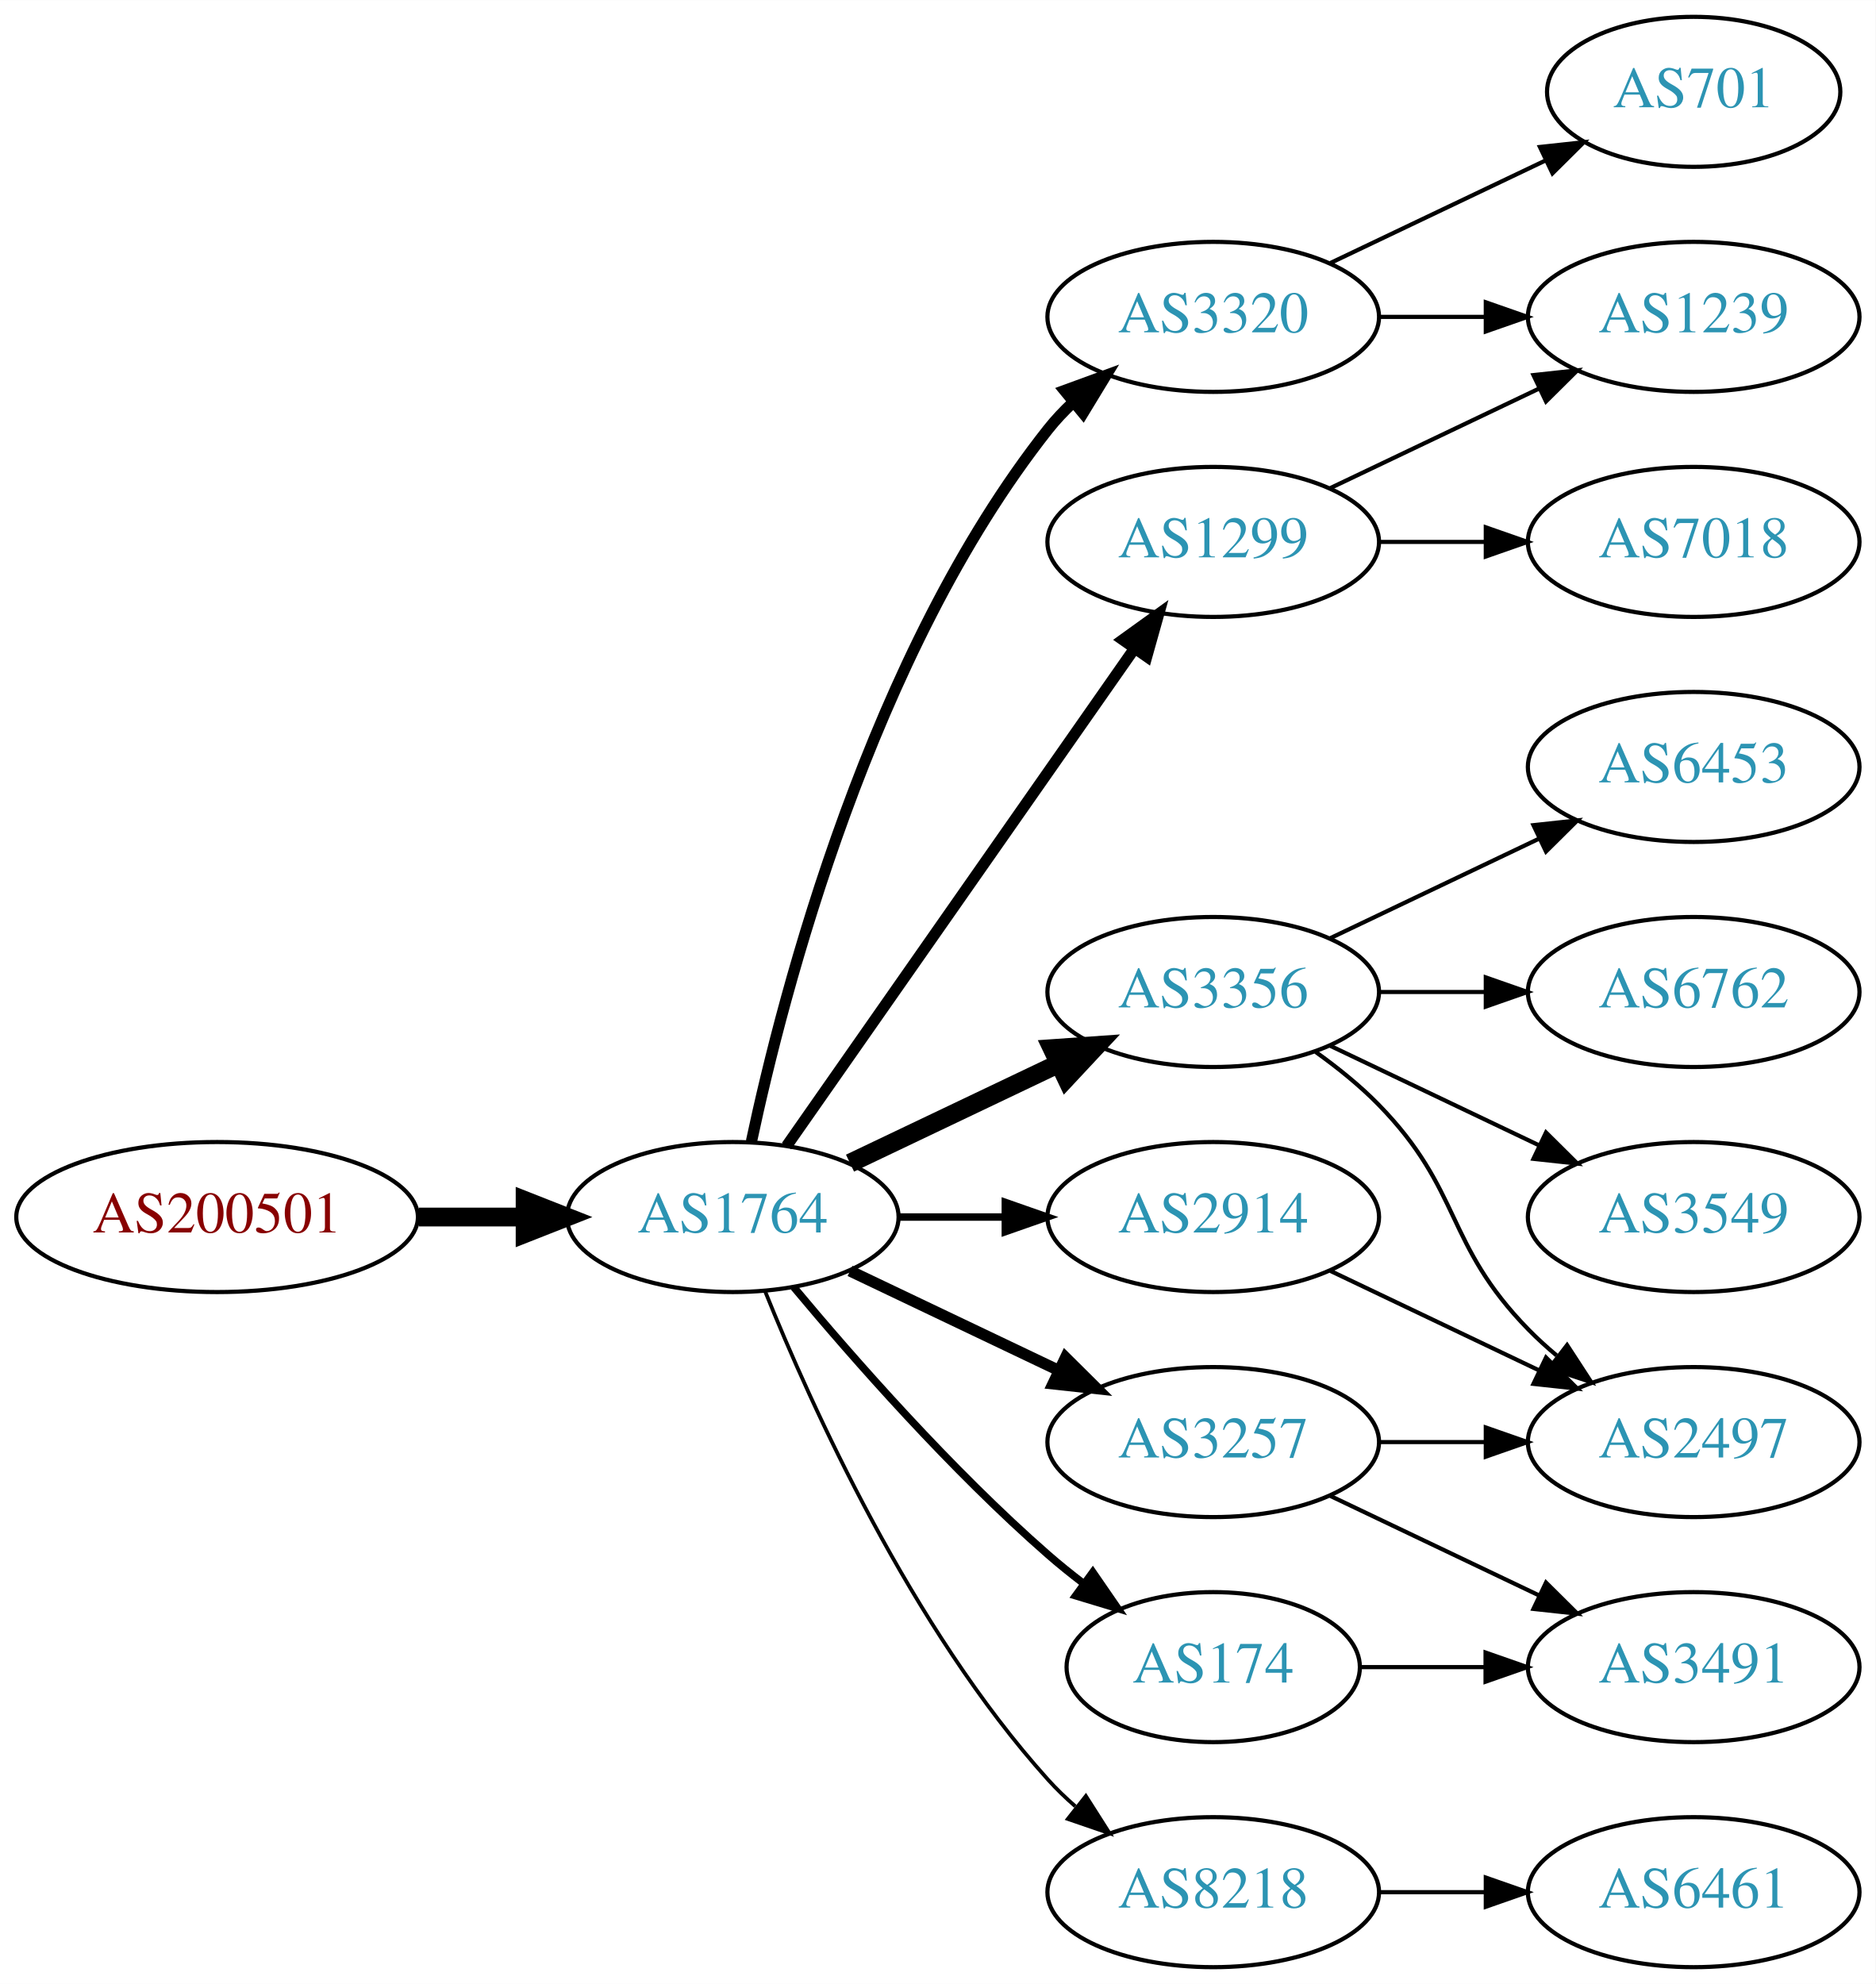
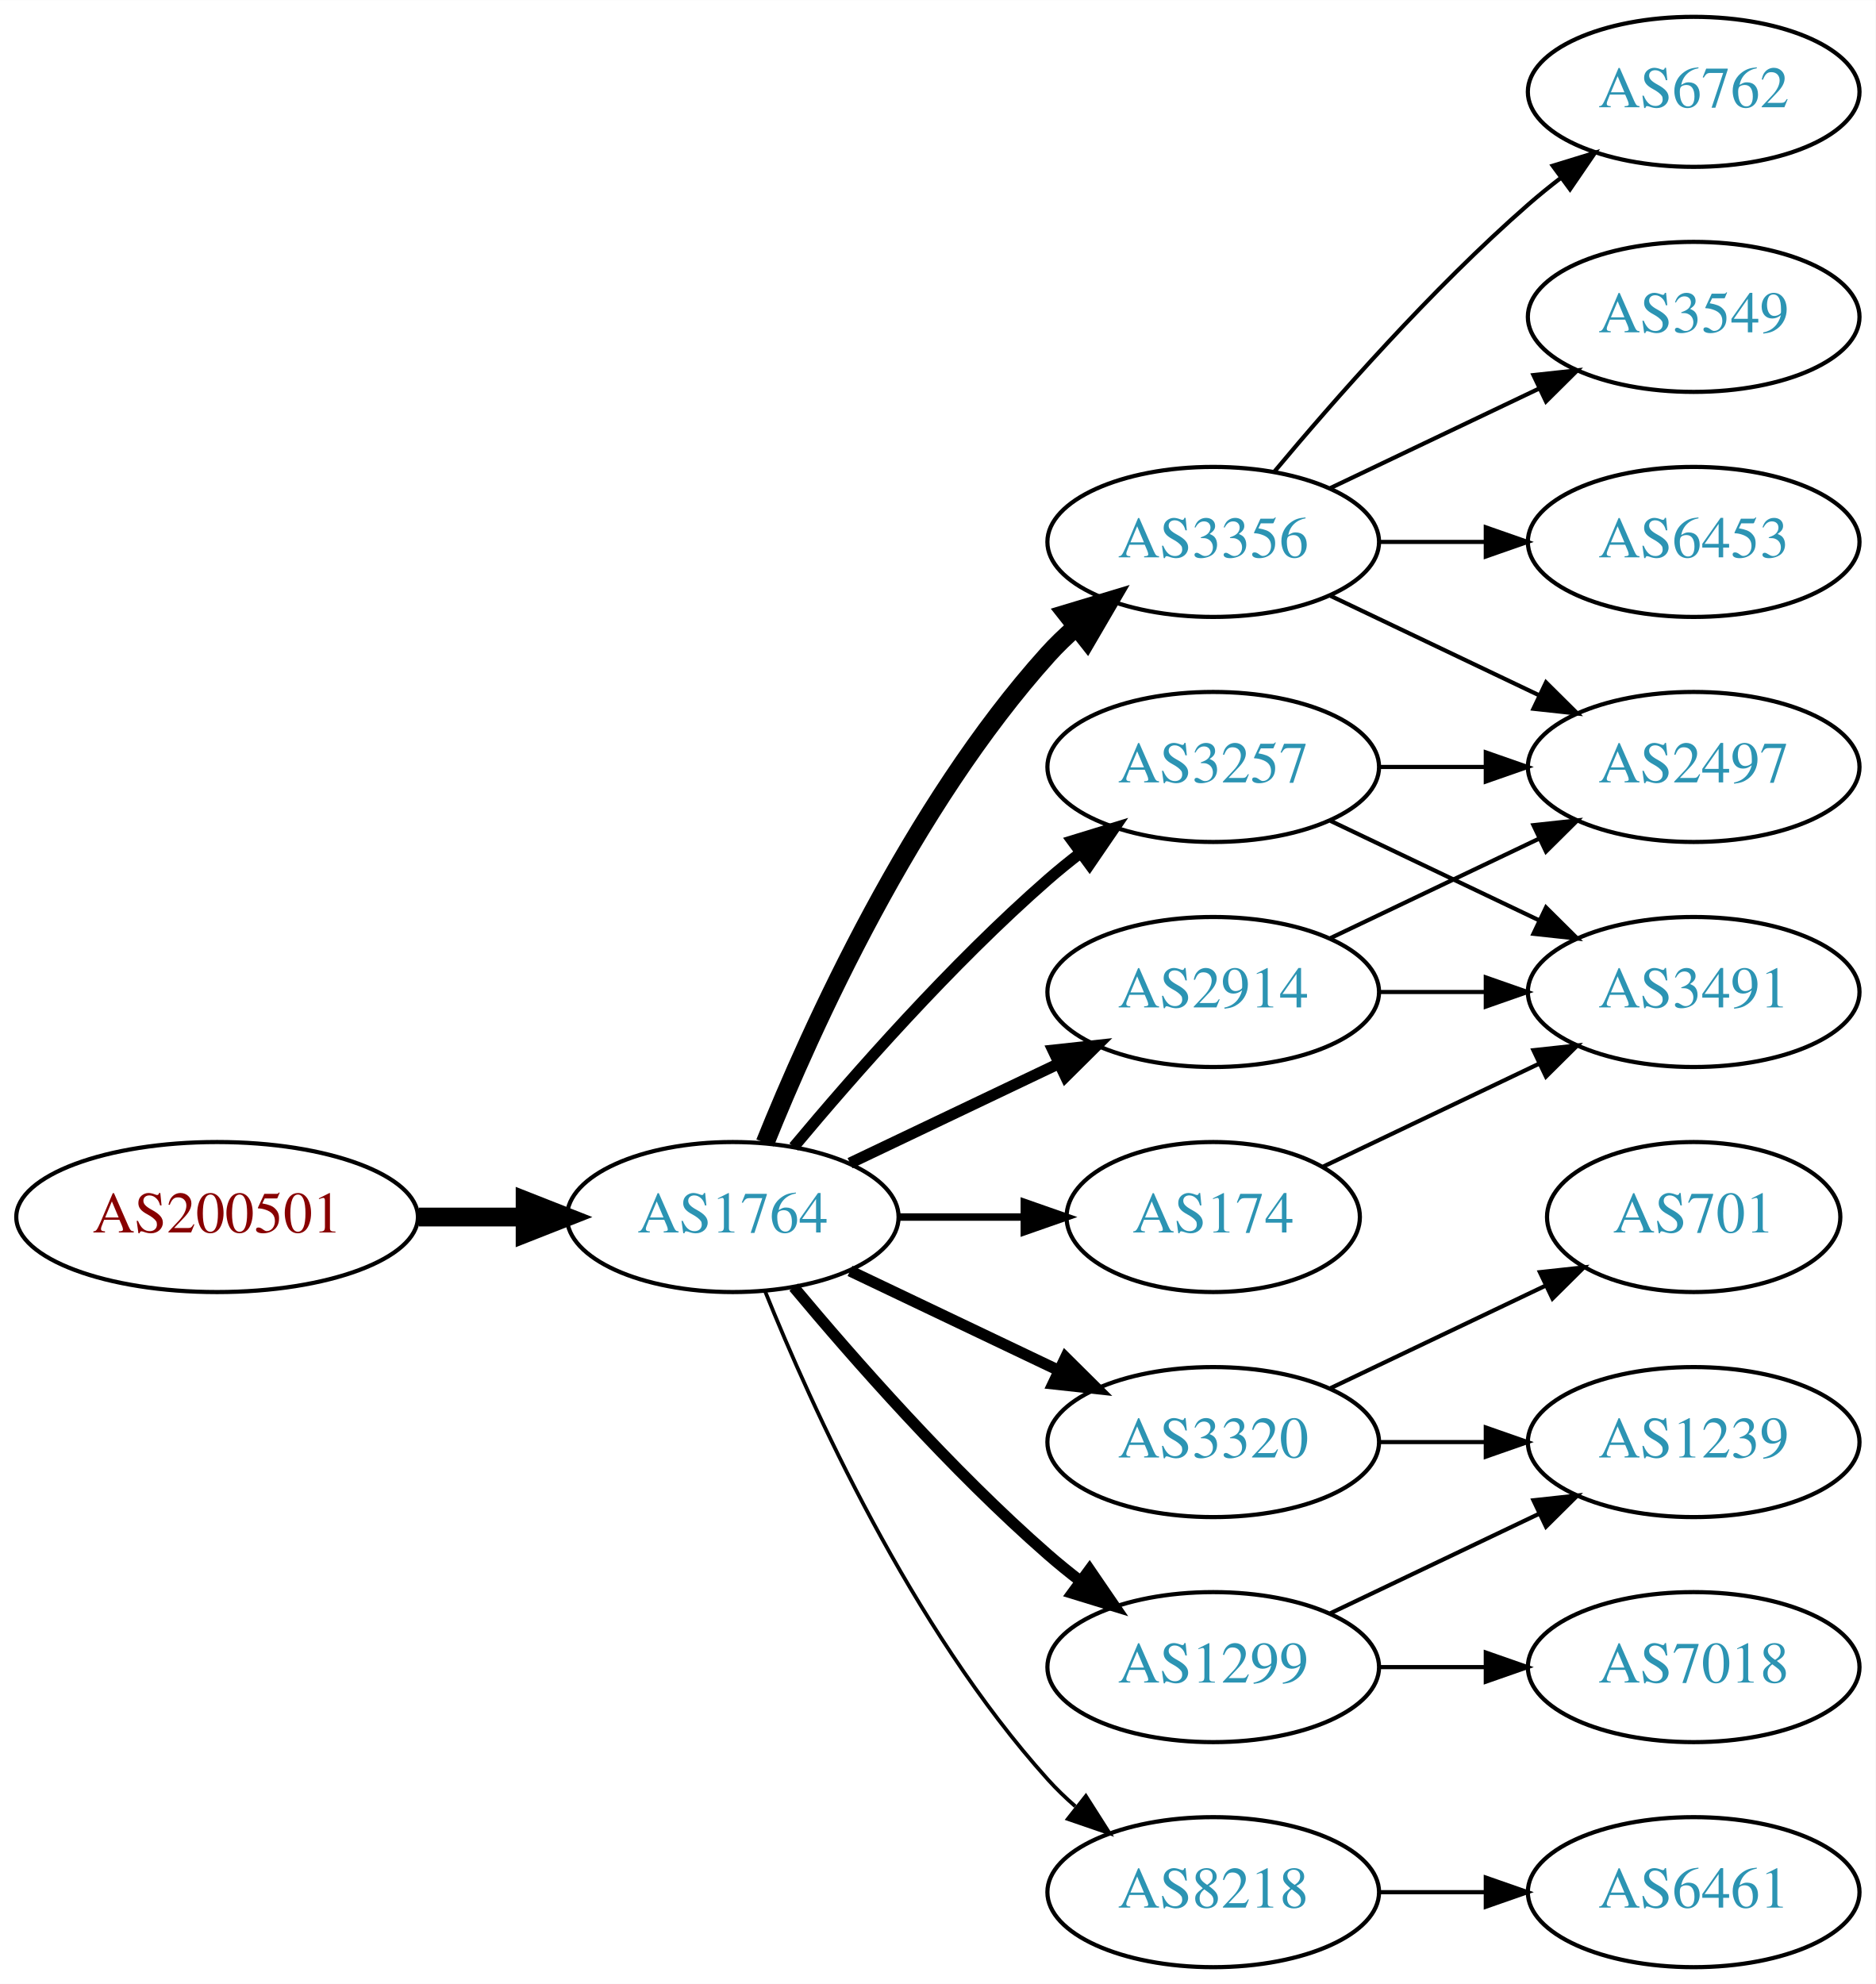
<svg xmlns="http://www.w3.org/2000/svg" xmlns:xlink="http://www.w3.org/1999/xlink" width="450pt" height="476pt" viewBox="0.00 0.00 450.07 476.00">
  <g id="graph0" class="graph" transform="scale(1 1) rotate(0) translate(4 472)">
    <polygon fill="white" stroke="none" points="-4,4 -4,-472 446.07,-472 446.07,4 -4,4" />
    <g id="node1" class="node">
      <g id="a_node1">
        <a xlink:href="/asn/200501" xlink:title="AS200501 ~ Four Telecom Services GmbH &amp; Co KG [AT]">
          <ellipse fill="#ffffff" stroke="black" cx="48.096" cy="-180" rx="48.192" ry="18" />
          <text text-anchor="middle" x="48.096" y="-176.3" font-family="Times,serif" font-size="14.00" fill="#880000">AS200501</text>
        </a>
      </g>
    </g>
    <g id="node2" class="node">
      <g id="a_node2">
        <a xlink:href="/asn/1764" xlink:title="AS1764 ~ NEXTLAYER-AS [AT]">
          <ellipse fill="#ffffff" stroke="black" cx="171.838" cy="-180" rx="39.794" ry="18" />
          <text text-anchor="middle" x="171.838" y="-176.3" font-family="Times,serif" font-size="14.00" fill="#2c94b3">AS1764</text>
        </a>
      </g>
    </g>
    <g id="edge1" class="edge">
      <path fill="none" stroke="black" stroke-width="4.5" d="M96.513,-180C104.867,-180 113.577,-180 121.969,-180" />
      <polygon fill="black" stroke="black" stroke-width="4.5" points="122.004,-183.938 132.004,-180 122.004,-176.063 122.004,-183.938" />
    </g>
    <g id="node3" class="node">
      <g id="a_node3">
-         <a xlink:href="/asn/1299" xlink:title="AS1299 ~ Telia Carrier [EU]">
+         <a xlink:href="/asn/3356" xlink:title="AS3356 ~ Level 3 Parent, LLC [US]">
          <ellipse fill="#ffffff" stroke="black" cx="287.131" cy="-342" rx="39.794" ry="18" />
-           <text text-anchor="middle" x="287.131" y="-338.3" font-family="Times,serif" font-size="14.00" fill="#2c94b3">AS1299</text>
+           <text text-anchor="middle" x="287.131" y="-338.3" font-family="Times,serif" font-size="14.00" fill="#2c94b3">AS3356</text>
        </a>
      </g>
    </g>
    <g id="edge2" class="edge">
-       <path fill="none" stroke="black" stroke-width="2.7" d="M184.748,-197.031C204.67,-225.517 244.859,-282.985 268.209,-316.374" />
-       <polygon fill="black" stroke="black" stroke-width="2.7" points="265.44,-318.521 274.039,-324.71 271.176,-314.509 265.44,-318.521" />
+       <path fill="none" stroke="black" stroke-width="4.5" d="M179.586,-197.787C190.637,-225.243 214.69,-278.578 247.484,-315 249.487,-317.224 251.706,-319.363 254.038,-321.397" />
+       <polygon fill="black" stroke="black" stroke-width="4.5" points="251.965,-324.777 262.257,-327.873 256.839,-318.591 251.965,-324.777" />
    </g>
    <g id="node4" class="node">
      <g id="a_node4">
-         <a xlink:href="/asn/3257" xlink:title="AS3257 ~ GTT [DE]">
+         <a xlink:href="/asn/2914" xlink:title="AS2914 ~ NTT America, Inc. [US]">
+           <ellipse fill="#ffffff" stroke="black" cx="287.131" cy="-234" rx="39.794" ry="18" />
+           <text text-anchor="middle" x="287.131" y="-230.3" font-family="Times,serif" font-size="14.00" fill="#2c94b3">AS2914</text>
+         </a>
+       </g>
+     </g>
+     <g id="edge3" class="edge">
+       <path fill="none" stroke="black" stroke-width="2.7" d="M199.974,-192.934C214.968,-200.081 233.789,-209.052 250.013,-216.785" />
+       <polygon fill="black" stroke="black" stroke-width="2.7" points="248.683,-220.028 259.216,-221.171 251.695,-213.709 248.683,-220.028" />
+     </g>
+     <g id="node5" class="node">
+       <g id="a_node5">
+         <a xlink:href="/asn/1299" xlink:title="AS1299 ~ Telia Carrier [EU]">
+           <ellipse fill="#ffffff" stroke="black" cx="287.131" cy="-72" rx="39.794" ry="18" />
+           <text text-anchor="middle" x="287.131" y="-68.3" font-family="Times,serif" font-size="14.00" fill="#2c94b3">AS1299</text>
+         </a>
+       </g>
+     </g>
+     <g id="edge4" class="edge">
+       <path fill="none" stroke="black" stroke-width="2.7" d="M186.468,-163.183C200.751,-146.071 224.297,-119.255 247.484,-99 249.95,-96.846 252.589,-94.706 255.286,-92.628" />
+       <polygon fill="black" stroke="black" stroke-width="2.7" points="257.459,-95.375 263.44,-86.63 253.311,-89.736 257.459,-95.375" />
+     </g>
+     <g id="node6" class="node">
+       <g id="a_node6">
+         <a xlink:href="/asn/3320" xlink:title="AS3320 ~ DTAG [DE]">
          <ellipse fill="#ffffff" stroke="black" cx="287.131" cy="-126" rx="39.794" ry="18" />
-           <text text-anchor="middle" x="287.131" y="-122.3" font-family="Times,serif" font-size="14.00" fill="#2c94b3">AS3257</text>
-         </a>
-       </g>
-     </g>
-     <g id="edge3" class="edge">
+           <text text-anchor="middle" x="287.131" y="-122.3" font-family="Times,serif" font-size="14.00" fill="#2c94b3">AS3320</text>
+         </a>
+       </g>
+     </g>
+     <g id="edge5" class="edge">
      <path fill="none" stroke="black" stroke-width="2.7" d="M199.974,-167.066C214.968,-159.919 233.789,-150.948 250.013,-143.215" />
      <polygon fill="black" stroke="black" stroke-width="2.7" points="251.695,-146.291 259.216,-138.829 248.683,-139.972 251.695,-146.291" />
    </g>
-     <g id="node5" class="node">
-       <g id="a_node5">
-         <a xlink:href="/asn/3320" xlink:title="AS3320 ~ DTAG [DE]">
-           <ellipse fill="#ffffff" stroke="black" cx="287.131" cy="-396" rx="39.794" ry="18" />
-           <text text-anchor="middle" x="287.131" y="-392.3" font-family="Times,serif" font-size="14.00" fill="#2c94b3">AS3320</text>
-         </a>
-       </g>
-     </g>
-     <g id="edge4" class="edge">
-       <path fill="none" stroke="black" stroke-width="2.7" d="M176.328,-198.16C183.959,-234.03 204.951,-315.155 247.484,-369 249.292,-371.288 251.345,-373.462 253.539,-375.51" />
-       <polygon fill="black" stroke="black" stroke-width="2.7" points="251.45,-378.323 261.399,-381.966 255.893,-372.914 251.45,-378.323" />
-     </g>
-     <g id="node6" class="node">
-       <g id="a_node6">
+     <g id="node7" class="node">
+       <g id="a_node7">
+         <a xlink:href="/asn/3257" xlink:title="AS3257 ~ GTT [DE]">
+           <ellipse fill="#ffffff" stroke="black" cx="287.131" cy="-288" rx="39.794" ry="18" />
+           <text text-anchor="middle" x="287.131" y="-284.3" font-family="Times,serif" font-size="14.00" fill="#2c94b3">AS3257</text>
+         </a>
+       </g>
+     </g>
+     <g id="edge6" class="edge">
+       <path fill="none" stroke="black" stroke-width="2.7" d="M186.468,-196.817C200.751,-213.929 224.297,-240.745 247.484,-261 249.95,-263.154 252.589,-265.294 255.286,-267.372" />
+       <polygon fill="black" stroke="black" stroke-width="2.7" points="253.311,-270.264 263.44,-273.37 257.459,-264.625 253.311,-270.264" />
+     </g>
+     <g id="node8" class="node">
+       <g id="a_node8">
+         <a xlink:href="/asn/174" xlink:title="AS174 ~ Cogent Communications [US]">
+           <ellipse fill="#ffffff" stroke="black" cx="287.131" cy="-180" rx="35.194" ry="18" />
+           <text text-anchor="middle" x="287.131" y="-176.3" font-family="Times,serif" font-size="14.00" fill="#2c94b3">AS174</text>
+         </a>
+       </g>
+     </g>
+     <g id="edge7" class="edge">
+       <path fill="none" stroke="black" stroke-width="1.8" d="M211.51,-180C221.215,-180 231.706,-180 241.669,-180" />
+       <polygon fill="black" stroke="black" stroke-width="1.8" points="241.805,-183.5 251.805,-180 241.805,-176.5 241.805,-183.5" />
+     </g>
+     <g id="node9" class="node">
+       <g id="a_node9">
        <a xlink:href="/asn/8218" xlink:title="AS8218 ~ legacy Neotelecoms [FR]">
          <ellipse fill="#ffffff" stroke="black" cx="287.131" cy="-18" rx="39.794" ry="18" />
          <text text-anchor="middle" x="287.131" y="-14.3" font-family="Times,serif" font-size="14.00" fill="#2c94b3">AS8218</text>
        </a>
      </g>
    </g>
-     <g id="edge5" class="edge">
+     <g id="edge8" class="edge">
      <path fill="none" stroke="black" stroke-width="0.9" d="M179.586,-162.213C190.637,-134.757 214.69,-81.422 247.484,-45 249.487,-42.776 251.706,-40.637 254.038,-38.603" />
      <polygon fill="black" stroke="black" stroke-width="0.9" points="256.569,-41.065 262.257,-32.127 252.236,-35.567 256.569,-41.065" />
    </g>
-     <g id="node7" class="node">
-       <g id="a_node7">
-         <a xlink:href="/asn/3356" xlink:title="AS3356 ~ Level 3 Parent, LLC [US]">
-           <ellipse fill="#ffffff" stroke="black" cx="287.131" cy="-234" rx="39.794" ry="18" />
-           <text text-anchor="middle" x="287.131" y="-230.3" font-family="Times,serif" font-size="14.00" fill="#2c94b3">AS3356</text>
-         </a>
-       </g>
-     </g>
-     <g id="edge6" class="edge">
-       <path fill="none" stroke="black" stroke-width="4.5" d="M199.974,-192.934C214.968,-200.081 233.789,-209.052 250.013,-216.785" />
-       <polygon fill="black" stroke="black" stroke-width="4.5" points="248.495,-220.423 259.216,-221.171 251.883,-213.314 248.495,-220.423" />
-     </g>
-     <g id="node8" class="node">
-       <g id="a_node8">
-         <a xlink:href="/asn/174" xlink:title="AS174 ~ Cogent Communications [US]">
-           <ellipse fill="#ffffff" stroke="black" cx="287.131" cy="-72" rx="35.194" ry="18" />
-           <text text-anchor="middle" x="287.131" y="-68.3" font-family="Times,serif" font-size="14.00" fill="#2c94b3">AS174</text>
-         </a>
-       </g>
-     </g>
-     <g id="edge7" class="edge">
-       <path fill="none" stroke="black" stroke-width="1.8" d="M186.468,-163.183C200.751,-146.071 224.297,-119.255 247.484,-99 250.154,-96.668 253.027,-94.352 255.957,-92.114" />
-       <polygon fill="black" stroke="black" stroke-width="1.8" points="258.235,-94.784 264.249,-86.061 254.108,-89.13 258.235,-94.784" />
-     </g>
-     <g id="node9" class="node">
-       <g id="a_node9">
-         <a xlink:href="/asn/2914" xlink:title="AS2914 ~ NTT America, Inc. [US]">
-           <ellipse fill="#ffffff" stroke="black" cx="287.131" cy="-180" rx="39.794" ry="18" />
-           <text text-anchor="middle" x="287.131" y="-176.3" font-family="Times,serif" font-size="14.00" fill="#2c94b3">AS2914</text>
-         </a>
-       </g>
-     </g>
-     <g id="edge8" class="edge">
-       <path fill="none" stroke="black" stroke-width="1.8" d="M211.51,-180C219.713,-180 228.477,-180 237.009,-180" />
-       <polygon fill="black" stroke="black" stroke-width="1.8" points="237.248,-183.5 247.248,-180 237.248,-176.5 237.248,-183.5" />
+     <g id="node10" class="node">
+       <g id="a_node10">
+         <a xlink:href="/asn/6762" xlink:title="AS6762 ~ TELECOM ITALIA SPARKLE S.p.A. [IT]">
+           <ellipse fill="#ffffff" stroke="black" cx="402.424" cy="-450" rx="39.794" ry="18" />
+           <text text-anchor="middle" x="402.424" y="-446.3" font-family="Times,serif" font-size="14.00" fill="#2c94b3">AS6762</text>
+         </a>
+       </g>
+     </g>
+     <g id="edge9" class="edge">
+       <path fill="none" stroke="black" d="M301.761,-358.817C316.044,-375.929 339.59,-402.745 362.777,-423 365.243,-425.154 367.882,-427.294 370.579,-429.372" />
+       <polygon fill="black" stroke="black" points="368.604,-432.264 378.733,-435.37 372.752,-426.625 368.604,-432.264" />
+     </g>
+     <g id="node11" class="node">
+       <g id="a_node11">
+         <a xlink:href="/asn/3549" xlink:title="AS3549 ~ Level 3 Parent, LLC [US]">
+           <ellipse fill="#ffffff" stroke="black" cx="402.424" cy="-396" rx="39.794" ry="18" />
+           <text text-anchor="middle" x="402.424" y="-392.3" font-family="Times,serif" font-size="14.00" fill="#2c94b3">AS3549</text>
+         </a>
+       </g>
+     </g>
+     <g id="edge10" class="edge">
+       <path fill="none" stroke="black" d="M315.267,-354.934C330.261,-362.081 349.082,-371.052 365.306,-378.785" />
+       <polygon fill="black" stroke="black" points="363.976,-382.028 374.509,-383.171 366.988,-375.709 363.976,-382.028" />
    </g>
    <g id="node12" class="node">
      <g id="a_node12">
-         <a xlink:href="/asn/1239" xlink:title="AS1239 ~ Sprint [US]">
-           <ellipse fill="#ffffff" stroke="black" cx="402.424" cy="-396" rx="39.794" ry="18" />
-           <text text-anchor="middle" x="402.424" y="-392.3" font-family="Times,serif" font-size="14.00" fill="#2c94b3">AS1239</text>
+         <a xlink:href="/asn/6453" xlink:title="AS6453 ~ TATA COMMUNICATIONS (AMERICA) INC [US]">
+           <ellipse fill="#ffffff" stroke="black" cx="402.424" cy="-342" rx="39.794" ry="18" />
+           <text text-anchor="middle" x="402.424" y="-338.3" font-family="Times,serif" font-size="14.00" fill="#2c94b3">AS6453</text>
+         </a>
+       </g>
+     </g>
+     <g id="edge11" class="edge">
+       <path fill="none" stroke="black" d="M326.803,-342C335.006,-342 343.77,-342 352.302,-342" />
+       <polygon fill="black" stroke="black" points="352.541,-345.5 362.541,-342 352.541,-338.5 352.541,-345.5" />
+     </g>
+     <g id="node13" class="node">
+       <g id="a_node13">
+         <a xlink:href="/asn/2497" xlink:title="AS2497 ~ Internet Initiative Japan Inc. [JP]">
+           <ellipse fill="#ffffff" stroke="black" cx="402.424" cy="-288" rx="39.794" ry="18" />
+           <text text-anchor="middle" x="402.424" y="-284.3" font-family="Times,serif" font-size="14.00" fill="#2c94b3">AS2497</text>
+         </a>
+       </g>
+     </g>
+     <g id="edge12" class="edge">
+       <path fill="none" stroke="black" d="M315.267,-329.066C330.261,-321.919 349.082,-312.948 365.306,-305.215" />
+       <polygon fill="black" stroke="black" points="366.988,-308.291 374.509,-300.829 363.976,-301.972 366.988,-308.291" />
+     </g>
+     <g id="edge13" class="edge">
+       <path fill="none" stroke="black" d="M315.267,-246.934C330.261,-254.081 349.082,-263.052 365.306,-270.785" />
+       <polygon fill="black" stroke="black" points="363.976,-274.028 374.509,-275.171 366.988,-267.709 363.976,-274.028" />
+     </g>
+     <g id="node14" class="node">
+       <g id="a_node14">
+         <a xlink:href="/asn/3491" xlink:title="AS3491 ~ PCCW Global, Inc. [US]">
+           <ellipse fill="#ffffff" stroke="black" cx="402.424" cy="-234" rx="39.794" ry="18" />
+           <text text-anchor="middle" x="402.424" y="-230.3" font-family="Times,serif" font-size="14.00" fill="#2c94b3">AS3491</text>
        </a>
      </g>
    </g>
    <g id="edge14" class="edge">
-       <path fill="none" stroke="black" d="M315.267,-354.934C330.261,-362.081 349.082,-371.052 365.306,-378.785" />
-       <polygon fill="black" stroke="black" points="363.976,-382.028 374.509,-383.171 366.988,-375.709 363.976,-382.028" />
+       <path fill="none" stroke="black" d="M326.803,-234C335.006,-234 343.77,-234 352.302,-234" />
+       <polygon fill="black" stroke="black" points="352.541,-237.5 362.541,-234 352.541,-230.5 352.541,-237.5" />
    </g>
    <g id="node15" class="node">
      <g id="a_node15">
+         <a xlink:href="/asn/1239" xlink:title="AS1239 ~ Sprint [US]">
+           <ellipse fill="#ffffff" stroke="black" cx="402.424" cy="-126" rx="39.794" ry="18" />
+           <text text-anchor="middle" x="402.424" y="-122.3" font-family="Times,serif" font-size="14.00" fill="#2c94b3">AS1239</text>
+         </a>
+       </g>
+     </g>
+     <g id="edge15" class="edge">
+       <path fill="none" stroke="black" d="M315.267,-84.934C330.261,-92.081 349.082,-101.052 365.306,-108.785" />
+       <polygon fill="black" stroke="black" points="363.976,-112.028 374.509,-113.171 366.988,-105.709 363.976,-112.028" />
+     </g>
+     <g id="node16" class="node">
+       <g id="a_node16">
        <a xlink:href="/asn/7018" xlink:title="AS7018 ~ AT&amp;T Services, Inc. [US]">
-           <ellipse fill="#ffffff" stroke="black" cx="402.424" cy="-342" rx="39.794" ry="18" />
-           <text text-anchor="middle" x="402.424" y="-338.3" font-family="Times,serif" font-size="14.00" fill="#2c94b3">AS7018</text>
-         </a>
-       </g>
-     </g>
-     <g id="edge15" class="edge">
-       <path fill="none" stroke="black" d="M326.803,-342C335.006,-342 343.77,-342 352.302,-342" />
-       <polygon fill="black" stroke="black" points="352.541,-345.5 362.541,-342 352.541,-338.5 352.541,-345.5" />
-     </g>
-     <g id="node10" class="node">
-       <g id="a_node10">
-         <a xlink:href="/asn/2497" xlink:title="AS2497 ~ Internet Initiative Japan Inc. [JP]">
-           <ellipse fill="#ffffff" stroke="black" cx="402.424" cy="-126" rx="39.794" ry="18" />
-           <text text-anchor="middle" x="402.424" y="-122.3" font-family="Times,serif" font-size="14.00" fill="#2c94b3">AS2497</text>
-         </a>
-       </g>
-     </g>
-     <g id="edge9" class="edge">
+           <ellipse fill="#ffffff" stroke="black" cx="402.424" cy="-72" rx="39.794" ry="18" />
+           <text text-anchor="middle" x="402.424" y="-68.3" font-family="Times,serif" font-size="14.00" fill="#2c94b3">AS7018</text>
+         </a>
+       </g>
+     </g>
+     <g id="edge16" class="edge">
+       <path fill="none" stroke="black" d="M326.803,-72C335.006,-72 343.77,-72 352.302,-72" />
+       <polygon fill="black" stroke="black" points="352.541,-75.5 362.541,-72 352.541,-68.5 352.541,-75.5" />
+     </g>
+     <g id="edge20" class="edge">
      <path fill="none" stroke="black" d="M326.803,-126C335.006,-126 343.77,-126 352.302,-126" />
      <polygon fill="black" stroke="black" points="352.541,-129.5 362.541,-126 352.541,-122.5 352.541,-129.5" />
    </g>
-     <g id="node11" class="node">
-       <g id="a_node11">
-         <a xlink:href="/asn/3491" xlink:title="AS3491 ~ PCCW Global, Inc. [US]">
-           <ellipse fill="#ffffff" stroke="black" cx="402.424" cy="-72" rx="39.794" ry="18" />
-           <text text-anchor="middle" x="402.424" y="-68.3" font-family="Times,serif" font-size="14.00" fill="#2c94b3">AS3491</text>
-         </a>
-       </g>
-     </g>
-     <g id="edge10" class="edge">
-       <path fill="none" stroke="black" d="M315.267,-113.066C330.261,-105.919 349.082,-96.948 365.306,-89.215" />
-       <polygon fill="black" stroke="black" points="366.988,-92.291 374.509,-84.829 363.976,-85.972 366.988,-92.291" />
-     </g>
-     <g id="edge11" class="edge">
-       <path fill="none" stroke="black" d="M326.803,-396C335.006,-396 343.77,-396 352.302,-396" />
-       <polygon fill="black" stroke="black" points="352.541,-399.5 362.541,-396 352.541,-392.5 352.541,-399.5" />
-     </g>
-     <g id="node13" class="node">
-       <g id="a_node13">
+     <g id="node17" class="node">
+       <g id="a_node17">
        <a xlink:href="/asn/701" xlink:title="AS701 ~ UUNET [US]">
-           <ellipse fill="#ffffff" stroke="black" cx="402.424" cy="-450" rx="35.194" ry="18" />
-           <text text-anchor="middle" x="402.424" y="-446.3" font-family="Times,serif" font-size="14.00" fill="#2c94b3">AS701</text>
-         </a>
-       </g>
-     </g>
-     <g id="edge12" class="edge">
-       <path fill="none" stroke="black" d="M315.267,-408.934C330.699,-416.29 350.185,-425.577 366.72,-433.459" />
-       <polygon fill="black" stroke="black" points="365.529,-436.768 376.062,-437.911 368.54,-430.449 365.529,-436.768" />
-     </g>
-     <g id="node14" class="node">
-       <g id="a_node14">
+           <ellipse fill="#ffffff" stroke="black" cx="402.424" cy="-180" rx="35.194" ry="18" />
+           <text text-anchor="middle" x="402.424" y="-176.3" font-family="Times,serif" font-size="14.00" fill="#2c94b3">AS701</text>
+         </a>
+       </g>
+     </g>
+     <g id="edge21" class="edge">
+       <path fill="none" stroke="black" d="M315.267,-138.934C330.699,-146.29 350.185,-155.577 366.72,-163.459" />
+       <polygon fill="black" stroke="black" points="365.529,-166.768 376.062,-167.911 368.54,-160.449 365.529,-166.768" />
+     </g>
+     <g id="edge18" class="edge">
+       <path fill="none" stroke="black" d="M326.803,-288C335.006,-288 343.77,-288 352.302,-288" />
+       <polygon fill="black" stroke="black" points="352.541,-291.5 362.541,-288 352.541,-284.5 352.541,-291.5" />
+     </g>
+     <g id="edge17" class="edge">
+       <path fill="none" stroke="black" d="M315.267,-275.066C330.261,-267.919 349.082,-258.948 365.306,-251.215" />
+       <polygon fill="black" stroke="black" points="366.988,-254.291 374.509,-246.829 363.976,-247.972 366.988,-254.291" />
+     </g>
+     <g id="edge19" class="edge">
+       <path fill="none" stroke="black" d="M313.556,-192.119C328.859,-199.413 348.582,-208.814 365.464,-216.86" />
+       <polygon fill="black" stroke="black" points="363.971,-220.026 374.504,-221.169 366.983,-213.707 363.971,-220.026" />
+     </g>
+     <g id="node18" class="node">
+       <g id="a_node18">
        <a xlink:href="/asn/6461" xlink:title="AS6461 ~ Zayo Bandwidth [US]">
          <ellipse fill="#ffffff" stroke="black" cx="402.424" cy="-18" rx="39.794" ry="18" />
          <text text-anchor="middle" x="402.424" y="-14.3" font-family="Times,serif" font-size="14.00" fill="#2c94b3">AS6461</text>
        </a>
      </g>
    </g>
-     <g id="edge13" class="edge">
+     <g id="edge22" class="edge">
      <path fill="none" stroke="black" d="M326.803,-18C335.006,-18 343.77,-18 352.302,-18" />
      <polygon fill="black" stroke="black" points="352.541,-21.5 362.541,-18 352.541,-14.5 352.541,-21.5" />
    </g>
-     <g id="edge20" class="edge">
-       <path fill="none" stroke="black" d="M311.725,-219.611C316.981,-215.852 322.313,-211.563 326.777,-207 346.95,-186.383 342.605,-173.617 362.777,-153 364.87,-150.861 367.154,-148.782 369.53,-146.79" />
-       <polygon fill="black" stroke="black" points="372.049,-149.268 377.83,-140.389 367.774,-143.725 372.049,-149.268" />
-     </g>
-     <g id="node16" class="node">
-       <g id="a_node16">
-         <a xlink:href="/asn/6762" xlink:title="AS6762 ~ TELECOM ITALIA SPARKLE S.p.A. [IT]">
-           <ellipse fill="#ffffff" stroke="black" cx="402.424" cy="-234" rx="39.794" ry="18" />
-           <text text-anchor="middle" x="402.424" y="-230.3" font-family="Times,serif" font-size="14.00" fill="#2c94b3">AS6762</text>
-         </a>
-       </g>
-     </g>
-     <g id="edge18" class="edge">
-       <path fill="none" stroke="black" d="M326.803,-234C335.006,-234 343.77,-234 352.302,-234" />
-       <polygon fill="black" stroke="black" points="352.541,-237.5 362.541,-234 352.541,-230.5 352.541,-237.5" />
-     </g>
-     <g id="node17" class="node">
-       <g id="a_node17">
-         <a xlink:href="/asn/3549" xlink:title="AS3549 ~ Level 3 Parent, LLC [US]">
-           <ellipse fill="#ffffff" stroke="black" cx="402.424" cy="-180" rx="39.794" ry="18" />
-           <text text-anchor="middle" x="402.424" y="-176.3" font-family="Times,serif" font-size="14.00" fill="#2c94b3">AS3549</text>
-         </a>
-       </g>
-     </g>
-     <g id="edge19" class="edge">
-       <path fill="none" stroke="black" d="M315.267,-221.066C330.261,-213.919 349.082,-204.948 365.306,-197.215" />
-       <polygon fill="black" stroke="black" points="366.988,-200.291 374.509,-192.829 363.976,-193.972 366.988,-200.291" />
-     </g>
-     <g id="node18" class="node">
-       <g id="a_node18">
-         <a xlink:href="/asn/6453" xlink:title="AS6453 ~ TATA COMMUNICATIONS (AMERICA) INC [US]">
-           <ellipse fill="#ffffff" stroke="black" cx="402.424" cy="-288" rx="39.794" ry="18" />
-           <text text-anchor="middle" x="402.424" y="-284.3" font-family="Times,serif" font-size="14.00" fill="#2c94b3">AS6453</text>
-         </a>
-       </g>
-     </g>
-     <g id="edge21" class="edge">
-       <path fill="none" stroke="black" d="M315.267,-246.934C330.261,-254.081 349.082,-263.052 365.306,-270.785" />
-       <polygon fill="black" stroke="black" points="363.976,-274.028 374.509,-275.171 366.988,-267.709 363.976,-274.028" />
-     </g>
-     <g id="edge16" class="edge">
-       <path fill="none" stroke="black" d="M322.43,-72C331.807,-72 342.158,-72 352.192,-72" />
-       <polygon fill="black" stroke="black" points="352.481,-75.5 362.481,-72 352.481,-68.5 352.481,-75.5" />
-     </g>
-     <g id="edge17" class="edge">
-       <path fill="none" stroke="black" d="M315.267,-167.066C330.261,-159.919 349.082,-150.948 365.306,-143.215" />
-       <polygon fill="black" stroke="black" points="366.988,-146.291 374.509,-138.829 363.976,-139.972 366.988,-146.291" />
-     </g>
  </g>
</svg>
